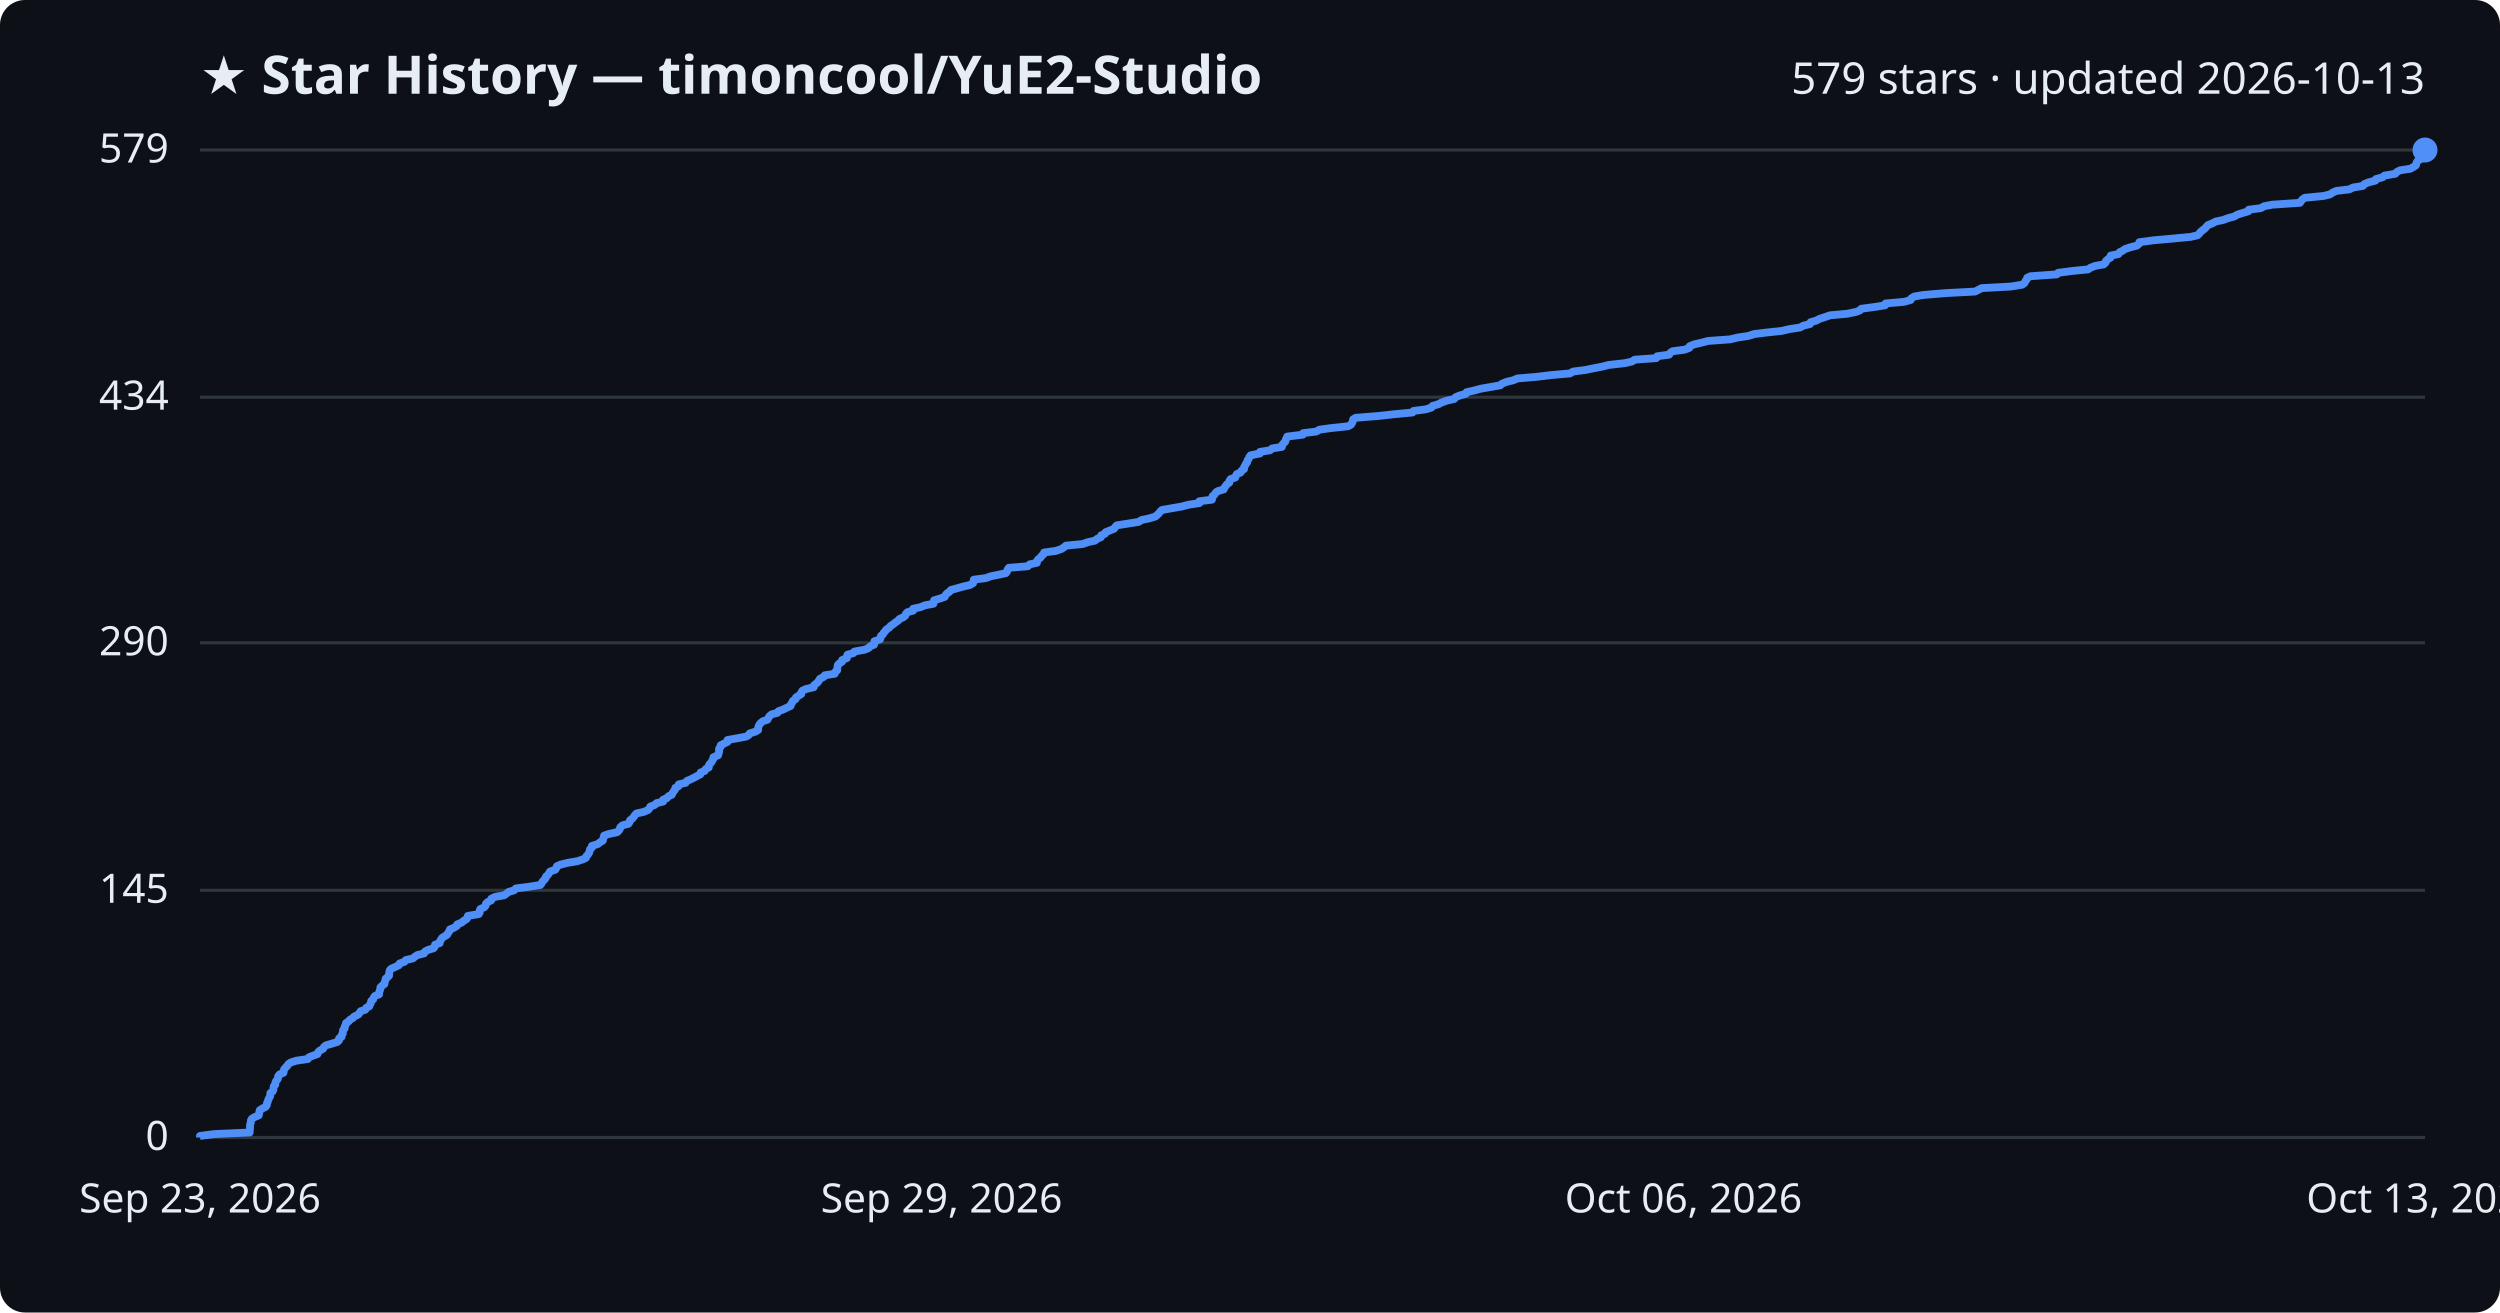
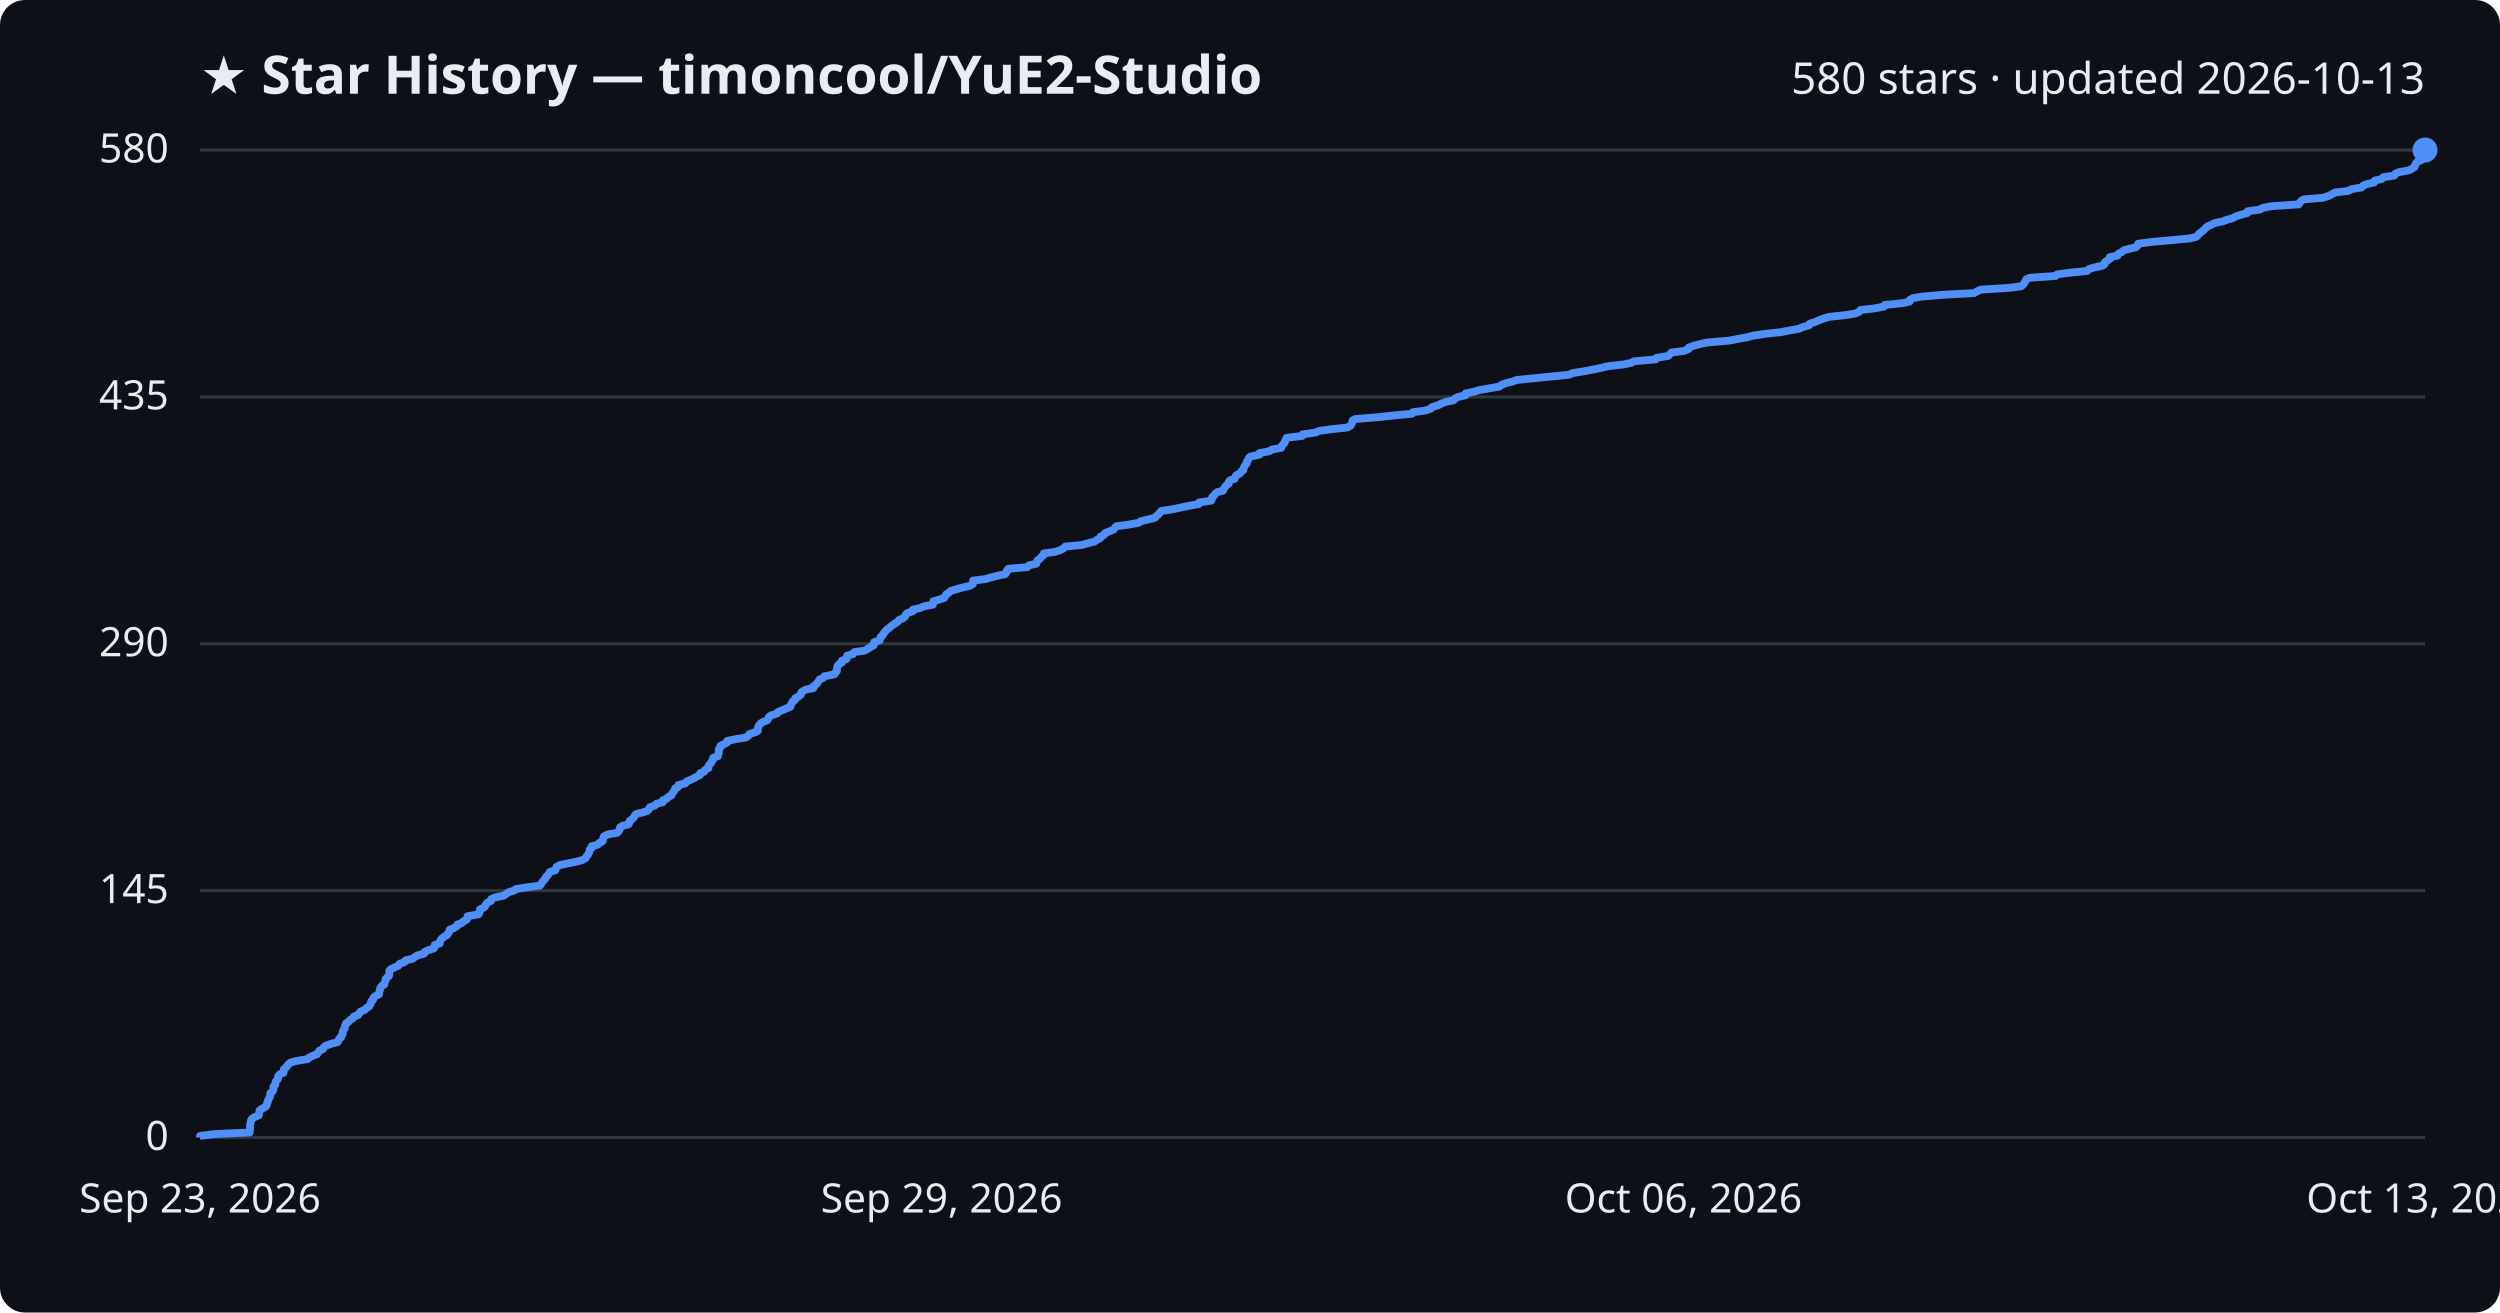
<svg xmlns="http://www.w3.org/2000/svg" viewBox="0 0 800 420" font-family="Segoe UI, sans-serif">
  <rect width="800" height="420" fill="#0d1117" rx="8" />
  <text x="64" y="30" fill="#e6edf3" font-size="17" font-weight="700">★ Star History — timoncool/YuE2-Studio</text>
-   <text x="776" y="30" fill="#e6edf3" font-size="14" text-anchor="end">579 stars · updated 2026-10-13</text>
+   <text x="776" y="30" fill="#e6edf3" font-size="14" text-anchor="end">580 stars · updated 2026-10-13</text>
  <line x1="64" y1="364.0" x2="776" y2="364.0" stroke="#30363d" stroke-width="1" />
  <text x="54" y="368.0" fill="#e6edf3" font-size="13" text-anchor="end">0</text>
-   <line x1="64" y1="284.9" x2="776" y2="284.9" stroke="#30363d" stroke-width="1" />
-   <text x="54" y="288.9" fill="#e6edf3" font-size="13" text-anchor="end">145</text>
-   <line x1="64" y1="205.7" x2="776" y2="205.7" stroke="#30363d" stroke-width="1" />
-   <text x="54" y="209.7" fill="#e6edf3" font-size="13" text-anchor="end">290</text>
-   <line x1="64" y1="127.1" x2="776" y2="127.1" stroke="#30363d" stroke-width="1" />
-   <text x="54" y="131.1" fill="#e6edf3" font-size="13" text-anchor="end">434</text>
+   <line x1="64" y1="285.0" x2="776" y2="285.0" stroke="#30363d" stroke-width="1" />
+   <text x="54" y="289.0" fill="#e6edf3" font-size="13" text-anchor="end">145</text>
+   <line x1="64" y1="206.0" x2="776" y2="206.0" stroke="#30363d" stroke-width="1" />
+   <text x="54" y="210.0" fill="#e6edf3" font-size="13" text-anchor="end">290</text>
+   <line x1="64" y1="127.0" x2="776" y2="127.0" stroke="#30363d" stroke-width="1" />
+   <text x="54" y="131.0" fill="#e6edf3" font-size="13" text-anchor="end">435</text>
  <line x1="64" y1="48.0" x2="776" y2="48.0" stroke="#30363d" stroke-width="1" />
-   <text x="54" y="52.0" fill="#e6edf3" font-size="13" text-anchor="end">579</text>
-   <path d="M64.0,364.0 L64.0,363.5 L68.6,362.9 L79.9,362.4 L79.9,361.8 L80.0,361.3 L80.0,360.7 L80.0,360.2 L80.1,359.6 L80.3,359.1 L80.3,358.5 L80.6,358.0 L81.4,357.5 L82.8,356.9 L82.9,356.4 L83.0,355.8 L83.1,355.3 L84.0,354.7 L85.0,354.2 L85.4,353.6 L85.4,353.1 L85.7,352.5 L85.8,352.0 L86.1,351.4 L86.4,350.9 L86.5,350.4 L86.5,349.8 L87.2,349.3 L87.5,348.7 L87.5,348.2 L87.6,347.6 L88.1,347.1 L88.1,346.5 L88.3,346.0 L88.8,345.4 L89.0,344.9 L89.0,344.4 L89.5,343.8 L90.7,343.3 L90.8,342.7 L90.9,342.2 L91.4,341.6 L91.9,341.1 L92.3,340.5 L93.0,340.0 L94.9,339.4 L98.5,338.9 L98.9,338.3 L100.2,337.8 L101.6,337.3 L101.8,336.7 L102.3,336.2 L103.4,335.6 L103.6,335.1 L104.3,334.5 L106.1,334.0 L108.0,333.4 L108.5,332.9 L108.5,332.3 L109.3,331.8 L109.3,331.3 L109.7,330.7 L109.7,330.2 L109.8,329.6 L110.3,329.1 L110.3,328.5 L110.6,328.0 L110.7,327.4 L111.5,326.9 L112.0,326.3 L112.9,325.8 L113.3,325.3 L114.6,324.7 L115.0,324.2 L115.4,323.6 L116.9,323.1 L117.2,322.5 L118.2,322.0 L118.4,321.4 L118.7,320.9 L118.8,320.3 L119.4,319.8 L119.6,319.2 L120.0,318.7 L121.3,318.2 L121.3,317.6 L121.5,317.1 L121.7,316.5 L121.7,316.0 L122.3,315.4 L123.0,314.9 L123.1,314.3 L123.3,313.8 L123.4,313.2 L124.0,312.7 L124.5,312.2 L124.5,311.6 L124.6,311.1 L124.7,310.5 L125.2,310.0 L126.5,309.4 L127.6,308.9 L127.9,308.3 L129.4,307.8 L129.9,307.2 L132.1,306.7 L132.8,306.1 L133.6,305.6 L135.7,305.1 L136.0,304.5 L136.9,304.0 L138.8,303.4 L139.1,302.9 L139.2,302.3 L140.7,301.8 L140.8,301.2 L141.1,300.7 L141.5,300.1 L142.3,299.6 L143.1,299.1 L143.4,298.5 L143.8,298.0 L144.0,297.4 L145.2,296.9 L146.2,296.3 L146.3,295.8 L147.8,295.2 L148.3,294.7 L149.3,294.1 L149.6,293.6 L149.7,293.1 L153.2,292.5 L153.5,292.0 L153.5,291.4 L153.7,290.9 L155.0,290.3 L155.4,289.8 L155.5,289.2 L156.0,288.7 L157.2,288.1 L157.2,287.6 L158.4,287.0 L161.3,286.5 L162.0,286.0 L162.8,285.4 L164.5,284.9 L165.1,284.3 L169.0,283.8 L172.9,283.2 L173.3,282.7 L173.6,282.1 L174.1,281.6 L174.6,281.0 L174.7,280.5 L175.3,280.0 L175.7,279.4 L176.0,278.9 L177.7,278.3 L178.0,277.8 L178.2,277.2 L179.3,276.7 L181.7,276.1 L184.7,275.6 L186.5,275.0 L187.5,274.5 L187.7,273.9 L188.2,273.4 L188.5,272.9 L188.7,272.3 L188.8,271.8 L189.4,271.2 L189.4,270.7 L191.3,270.1 L191.9,269.6 L192.9,269.0 L193.0,268.5 L193.2,267.9 L193.3,267.4 L194.7,266.9 L197.5,266.3 L198.0,265.8 L198.4,265.2 L198.5,264.7 L199.2,264.1 L201.1,263.6 L201.5,263.0 L201.6,262.5 L202.4,261.9 L202.8,261.4 L203.2,260.8 L203.7,260.3 L206.0,259.8 L207.4,259.2 L207.8,258.7 L208.1,258.1 L209.5,257.6 L210.1,257.0 L212.2,256.5 L212.2,255.9 L213.4,255.4 L213.9,254.8 L215.0,254.3 L215.2,253.8 L215.6,253.2 L216.0,252.7 L216.1,252.1 L217.1,251.6 L217.2,251.0 L219.4,250.5 L219.8,249.9 L221.0,249.4 L222.2,248.8 L223.1,248.3 L224.1,247.8 L224.2,247.2 L225.5,246.7 L225.8,246.1 L226.8,245.6 L226.8,245.0 L227.1,244.5 L227.7,243.9 L227.9,243.4 L228.3,242.8 L228.3,242.3 L229.8,241.7 L229.9,241.2 L230.1,240.7 L230.1,240.1 L230.1,239.6 L230.6,239.0 L230.6,238.5 L231.8,237.9 L232.8,237.4 L232.8,236.8 L235.6,236.3 L238.8,235.7 L239.6,235.2 L239.9,234.7 L241.8,234.1 L242.6,233.6 L242.6,233.0 L242.7,232.5 L243.0,231.9 L243.4,231.4 L244.1,230.8 L245.6,230.3 L245.9,229.7 L246.2,229.2 L246.9,228.6 L248.8,228.1 L249.1,227.6 L250.7,227.0 L251.7,226.5 L253.0,225.9 L253.1,225.4 L253.5,224.8 L253.7,224.3 L254.6,223.7 L254.7,223.2 L255.6,222.6 L256.4,222.1 L256.4,221.6 L256.8,221.0 L257.9,220.5 L260.4,219.9 L260.4,219.4 L261.1,218.8 L261.7,218.3 L262.1,217.7 L262.4,217.2 L263.6,216.6 L263.9,216.1 L267.1,215.6 L267.3,215.0 L267.9,214.5 L267.9,213.9 L268.0,213.4 L268.1,212.8 L268.6,212.3 L269.5,211.7 L269.5,211.2 L271.0,210.6 L271.0,210.1 L271.2,209.5 L273.1,209.0 L273.4,208.5 L276.7,207.9 L277.9,207.4 L278.5,206.8 L279.7,206.3 L279.8,205.7 L279.8,205.2 L281.6,204.6 L281.8,204.1 L281.9,203.5 L282.5,203.0 L282.8,202.5 L283.3,201.9 L283.7,201.4 L284.6,200.8 L285.0,200.3 L285.9,199.7 L286.5,199.2 L287.4,198.6 L287.8,198.1 L289.1,197.5 L289.7,197.0 L289.9,196.4 L290.4,195.9 L292.2,195.4 L292.2,194.8 L294.5,194.3 L296.0,193.7 L298.7,193.2 L298.8,192.6 L298.9,192.1 L300.9,191.5 L302.3,191.0 L302.6,190.4 L303.0,189.9 L303.8,189.4 L304.3,188.8 L306.1,188.3 L308.2,187.7 L310.4,187.2 L311.4,186.6 L311.5,186.1 L311.6,185.5 L315.4,185.0 L317.1,184.4 L319.6,183.9 L321.9,183.4 L322.3,182.8 L322.4,182.3 L322.8,181.7 L328.9,181.2 L329.5,180.6 L331.8,180.1 L331.9,179.5 L332.2,179.0 L333.0,178.4 L333.3,177.9 L334.0,177.3 L334.1,176.8 L337.8,176.3 L339.6,175.7 L340.4,175.2 L341.1,174.6 L346.4,174.1 L348.1,173.5 L350.4,173.0 L351.1,172.4 L352.3,171.9 L352.4,171.3 L353.6,170.8 L353.8,170.3 L355.3,169.7 L356.5,169.2 L356.9,168.6 L357.4,168.1 L361.3,167.5 L364.4,167.0 L365.3,166.4 L367.7,165.9 L369.7,165.3 L370.3,164.8 L370.9,164.2 L371.3,163.7 L371.8,163.2 L375.2,162.6 L378.1,162.1 L380.4,161.5 L383.8,161.0 L383.8,160.4 L387.8,159.9 L388.0,159.3 L388.0,158.8 L388.7,158.2 L389.0,157.7 L389.6,157.2 L391.6,156.6 L391.8,156.1 L392.2,155.5 L392.6,155.0 L393.4,154.4 L393.4,153.9 L393.8,153.3 L395.3,152.8 L395.5,152.2 L395.8,151.7 L397.0,151.2 L397.3,150.6 L398.1,150.1 L398.1,149.5 L398.4,149.0 L398.7,148.4 L399.1,147.9 L399.2,147.3 L399.6,146.8 L399.8,146.2 L400.2,145.7 L403.2,145.1 L403.2,144.6 L406.4,144.1 L407.1,143.5 L410.2,143.0 L410.3,142.4 L410.7,141.9 L411.3,141.3 L411.4,140.8 L411.7,140.2 L411.9,139.7 L416.9,139.1 L417.0,138.6 L421.2,138.1 L422.2,137.5 L425.8,137.0 L431.4,136.4 L432.3,135.9 L432.7,135.3 L432.9,134.8 L433.0,134.2 L433.8,133.7 L441.2,133.1 L445.7,132.6 L452.0,132.0 L452.3,131.5 L456.2,131.0 L458.1,130.4 L458.4,129.9 L460.4,129.3 L461.3,128.8 L463.0,128.2 L465.3,127.7 L465.8,127.1 L467.0,126.6 L469.1,126.0 L469.3,125.5 L471.6,125.0 L473.8,124.4 L476.6,123.9 L480.1,123.3 L480.6,122.8 L482.1,122.2 L484.2,121.7 L485.6,121.1 L491.6,120.6 L496.6,120.0 L502.4,119.5 L503.4,118.9 L507.3,118.4 L509.7,117.9 L512.8,117.3 L514.7,116.8 L520.0,116.2 L522.2,115.7 L523.1,115.1 L530.0,114.6 L530.3,114.0 L534.1,113.5 L534.5,112.9 L535.2,112.4 L539.1,111.9 L540.6,111.3 L540.7,110.8 L542.1,110.2 L544.3,109.7 L546.6,109.1 L553.6,108.6 L556.1,108.0 L559.5,107.5 L561.3,106.9 L565.4,106.4 L570.1,105.9 L572.7,105.3 L576.0,104.8 L577.1,104.2 L579.2,103.7 L579.4,103.1 L581.2,102.6 L582.3,102.0 L583.9,101.5 L585.6,100.9 L591.1,100.4 L594.0,99.8 L595.2,99.3 L595.6,98.8 L600.1,98.2 L603.2,97.7 L603.4,97.1 L609.2,96.6 L611.4,96.0 L611.6,95.5 L612.5,94.9 L615.4,94.4 L622.5,93.8 L632.0,93.3 L633.0,92.8 L634.1,92.2 L643.4,91.7 L647.1,91.1 L647.8,90.6 L648.1,90.0 L648.5,89.5 L648.7,88.9 L649.7,88.4 L658.2,87.8 L658.6,87.3 L663.2,86.7 L668.2,86.2 L668.9,85.7 L670.4,85.1 L673.2,84.6 L673.8,84.0 L673.9,83.5 L674.6,82.9 L675.4,82.4 L675.4,81.8 L677.9,81.3 L678.3,80.7 L679.3,80.2 L680.0,79.7 L681.8,79.1 L683.8,78.6 L684.5,78.0 L684.6,77.5 L689.1,76.9 L694.7,76.4 L701.0,75.8 L703.2,75.3 L703.8,74.7 L704.2,74.2 L704.8,73.7 L705.6,73.1 L706.0,72.6 L706.6,72.0 L707.9,71.5 L709.0,70.9 L711.4,70.4 L713.0,69.8 L714.9,69.3 L715.9,68.7 L717.5,68.2 L719.5,67.6 L719.6,67.1 L723.5,66.6 L724.5,66.0 L727.1,65.5 L736.0,64.9 L736.3,64.4 L736.8,63.8 L737.5,63.3 L743.6,62.7 L745.6,62.2 L746.5,61.6 L747.6,61.1 L751.8,60.6 L753.0,60.0 L756.1,59.5 L756.6,58.9 L757.8,58.4 L760.1,57.8 L760.3,57.3 L762.5,56.7 L763.0,56.2 L766.5,55.6 L766.9,55.1 L768.0,54.5 L771.3,54.0 L772.2,53.5 L773.1,52.9 L773.2,52.4 L773.4,51.8 L773.9,51.3 L775.1,50.7 L775.1,50.2 L775.3,49.6 L775.4,49.1 L775.7,48.5 L776.0,48.0 L776.0,48.0" fill="none" stroke="#4f8ff7" stroke-width="2.5" stroke-linejoin="round" />
+   <text x="54" y="52.0" fill="#e6edf3" font-size="13" text-anchor="end">580</text>
+   <path d="M64.0,364.0 L64.0,363.5 L68.6,362.9 L79.9,362.4 L79.9,361.8 L80.0,361.3 L80.0,360.7 L80.0,360.2 L80.1,359.6 L80.2,359.1 L80.3,358.6 L80.6,358.0 L81.4,357.5 L82.8,356.9 L82.9,356.4 L83.0,355.8 L83.1,355.3 L84.0,354.7 L85.0,354.2 L85.4,353.6 L85.4,353.1 L85.7,352.6 L85.8,352.0 L86.1,351.5 L86.4,350.9 L86.5,350.4 L86.5,349.8 L87.2,349.3 L87.5,348.7 L87.5,348.2 L87.5,347.7 L88.1,347.1 L88.1,346.6 L88.3,346.0 L88.8,345.5 L89.0,344.9 L89.0,344.4 L89.5,343.8 L90.7,343.3 L90.8,342.8 L90.8,342.2 L91.4,341.7 L91.9,341.1 L92.2,340.6 L93.0,340.0 L94.9,339.5 L98.5,338.9 L98.9,338.4 L100.2,337.8 L101.5,337.3 L101.8,336.8 L102.2,336.2 L103.4,335.7 L103.6,335.1 L104.3,334.6 L106.0,334.0 L108.0,333.5 L108.4,332.9 L108.5,332.4 L109.2,331.9 L109.3,331.3 L109.7,330.8 L109.7,330.2 L109.8,329.7 L110.3,329.1 L110.3,328.6 L110.6,328.0 L110.7,327.5 L111.5,327.0 L112.0,326.4 L112.9,325.9 L113.2,325.3 L114.6,324.8 L115.0,324.2 L115.4,323.7 L116.8,323.1 L117.2,322.6 L118.2,322.0 L118.4,321.5 L118.7,321.0 L118.8,320.4 L119.4,319.9 L119.5,319.3 L120.0,318.8 L121.3,318.2 L121.3,317.7 L121.5,317.1 L121.6,316.6 L121.7,316.1 L122.2,315.5 L123.0,315.0 L123.1,314.4 L123.3,313.9 L123.4,313.3 L123.9,312.8 L124.5,312.2 L124.5,311.7 L124.6,311.2 L124.6,310.6 L125.1,310.1 L126.4,309.5 L127.5,309.0 L127.9,308.4 L129.4,307.9 L129.8,307.3 L132.0,306.8 L132.8,306.2 L133.6,305.7 L135.7,305.2 L135.9,304.6 L136.9,304.1 L138.8,303.5 L139.1,303.0 L139.1,302.4 L140.7,301.9 L140.8,301.3 L141.0,300.8 L141.4,300.3 L142.2,299.7 L143.1,299.2 L143.4,298.6 L143.8,298.1 L143.9,297.5 L145.2,297.0 L146.2,296.4 L146.3,295.9 L147.7,295.4 L148.3,294.8 L149.3,294.3 L149.6,293.7 L149.6,293.2 L153.1,292.6 L153.4,292.1 L153.5,291.5 L153.6,291.0 L154.9,290.4 L155.3,289.9 L155.5,289.4 L156.0,288.8 L157.1,288.3 L157.2,287.7 L158.3,287.2 L161.2,286.6 L161.9,286.1 L162.8,285.5 L164.4,285.0 L165.1,284.5 L168.9,283.9 L172.8,283.4 L173.2,282.8 L173.5,282.3 L174.0,281.7 L174.5,281.2 L174.7,280.6 L175.3,280.1 L175.6,279.6 L176.0,279.0 L177.7,278.5 L177.9,277.9 L178.1,277.4 L179.2,276.8 L181.7,276.3 L184.6,275.7 L186.4,275.2 L187.4,274.6 L187.6,274.1 L188.1,273.6 L188.4,273.0 L188.6,272.5 L188.7,271.9 L189.3,271.4 L189.3,270.8 L191.3,270.3 L191.8,269.7 L192.8,269.2 L192.9,268.7 L193.1,268.1 L193.3,267.6 L194.6,267.0 L197.5,266.5 L198.0,265.9 L198.3,265.4 L198.4,264.8 L199.1,264.3 L201.1,263.8 L201.4,263.2 L201.5,262.7 L202.3,262.1 L202.8,261.6 L203.1,261.0 L203.6,260.5 L205.9,259.9 L207.3,259.4 L207.7,258.8 L208.0,258.3 L209.5,257.8 L210.1,257.2 L212.1,256.7 L212.1,256.1 L213.3,255.6 L213.9,255.0 L214.9,254.5 L215.1,253.9 L215.5,253.4 L215.9,252.9 L216.0,252.3 L217.0,251.8 L217.1,251.2 L219.3,250.7 L219.7,250.1 L220.9,249.6 L222.1,249.0 L223.0,248.5 L224.0,248.0 L224.1,247.4 L225.4,246.9 L225.7,246.3 L226.7,245.8 L226.7,245.2 L227.0,244.7 L227.6,244.1 L227.8,243.6 L228.2,243.0 L228.2,242.5 L229.7,242.0 L229.8,241.4 L230.0,240.9 L230.0,240.3 L230.0,239.8 L230.5,239.2 L230.5,238.7 L231.7,238.1 L232.7,237.6 L232.7,237.1 L235.5,236.5 L238.7,236.0 L239.5,235.4 L239.8,234.9 L241.7,234.3 L242.5,233.8 L242.5,233.2 L242.6,232.7 L242.8,232.2 L243.3,231.6 L244.0,231.1 L245.5,230.5 L245.8,230.0 L246.1,229.4 L246.8,228.9 L248.7,228.3 L249.0,227.8 L250.5,227.2 L251.6,226.7 L252.9,226.2 L253.0,225.6 L253.4,225.1 L253.6,224.5 L254.4,224.0 L254.5,223.4 L255.5,222.9 L256.3,222.3 L256.3,221.8 L256.7,221.3 L257.8,220.7 L260.3,220.2 L260.3,219.6 L261.0,219.1 L261.6,218.5 L261.9,218.0 L262.3,217.4 L263.5,216.9 L263.8,216.4 L267.0,215.8 L267.2,215.3 L267.8,214.7 L267.8,214.2 L267.9,213.6 L268.0,213.1 L268.5,212.5 L269.4,212.0 L269.4,211.4 L270.9,210.9 L270.9,210.4 L271.1,209.8 L273.0,209.3 L273.3,208.7 L276.6,208.2 L277.8,207.6 L278.4,207.1 L279.6,206.5 L279.6,206.0 L279.7,205.5 L281.5,204.9 L281.7,204.4 L281.8,203.8 L282.4,203.3 L282.7,202.7 L283.2,202.2 L283.6,201.6 L284.4,201.1 L284.9,200.6 L285.7,200.0 L286.4,199.5 L287.3,198.9 L287.7,198.4 L289.0,197.8 L289.6,197.3 L289.8,196.7 L290.3,196.2 L292.1,195.6 L292.1,195.1 L294.3,194.6 L295.8,194.0 L298.5,193.5 L298.7,192.9 L298.7,192.4 L300.8,191.8 L302.2,191.3 L302.5,190.7 L302.8,190.2 L303.6,189.7 L304.2,189.1 L305.9,188.6 L308.0,188.0 L310.3,187.5 L311.3,186.9 L311.3,186.4 L311.4,185.8 L315.3,185.3 L317.0,184.8 L319.4,184.2 L321.7,183.7 L322.1,183.1 L322.2,182.6 L322.7,182.0 L328.7,181.5 L329.3,180.9 L331.6,180.4 L331.8,179.8 L332.0,179.3 L332.8,178.8 L333.2,178.2 L333.9,177.7 L334.0,177.1 L337.6,176.6 L339.4,176.0 L340.3,175.5 L340.9,174.9 L346.2,174.4 L347.9,173.9 L350.3,173.3 L350.9,172.8 L352.1,172.2 L352.2,171.7 L353.4,171.1 L353.6,170.6 L355.1,170.0 L356.3,169.5 L356.7,169.0 L357.2,168.4 L361.1,167.9 L364.3,167.3 L365.1,166.8 L367.5,166.2 L369.5,165.7 L370.1,165.1 L370.7,164.6 L371.2,164.0 L371.6,163.5 L375.1,163.0 L377.9,162.4 L380.2,161.9 L383.6,161.3 L383.7,160.8 L387.6,160.2 L387.8,159.7 L387.9,159.1 L388.5,158.6 L388.8,158.1 L389.5,157.5 L391.4,157.0 L391.6,156.4 L392.0,155.9 L392.4,155.3 L393.2,154.8 L393.2,154.2 L393.6,153.7 L395.1,153.2 L395.3,152.6 L395.6,152.1 L396.8,151.5 L397.1,151.0 L397.9,150.4 L397.9,149.9 L398.2,149.3 L398.5,148.8 L399.0,148.2 L399.0,147.7 L399.4,147.2 L399.6,146.6 L400.1,146.1 L403.0,145.5 L403.0,145.0 L406.2,144.4 L406.9,143.9 L410.0,143.3 L410.1,142.8 L410.5,142.3 L411.1,141.7 L411.2,141.2 L411.5,140.6 L411.7,140.1 L416.7,139.5 L416.8,139.0 L421.0,138.4 L422.0,137.9 L425.6,137.4 L431.2,136.8 L432.1,136.3 L432.5,135.7 L432.7,135.2 L432.8,134.6 L433.6,134.1 L441.0,133.5 L445.5,133.0 L451.8,132.4 L452.1,131.9 L456.0,131.4 L457.8,130.8 L458.2,130.3 L460.2,129.7 L461.1,129.2 L462.7,128.6 L465.1,128.1 L465.6,127.5 L466.7,127.0 L468.9,126.5 L469.0,125.9 L471.4,125.4 L473.5,124.8 L476.4,124.3 L479.8,123.7 L480.4,123.2 L481.9,122.6 L484.0,122.1 L485.3,121.6 L491.3,121.0 L496.3,120.5 L502.2,119.9 L503.2,119.4 L507.0,118.8 L509.5,118.3 L512.5,117.7 L514.4,117.2 L519.7,116.6 L522.0,116.1 L522.9,115.6 L529.8,115.0 L530.1,114.5 L533.8,113.9 L534.3,113.4 L534.9,112.8 L538.9,112.3 L540.3,111.7 L540.4,111.2 L541.8,110.7 L544.0,110.1 L546.3,109.6 L553.3,109.0 L555.9,108.5 L559.2,107.9 L561.0,107.4 L565.1,106.8 L569.8,106.3 L572.4,105.8 L575.7,105.2 L576.8,104.7 L578.9,104.1 L579.1,103.6 L580.9,103.0 L582.0,102.5 L583.6,101.9 L585.3,101.4 L590.8,100.8 L593.7,100.3 L594.9,99.8 L595.3,99.2 L599.8,98.7 L602.9,98.1 L603.1,97.6 L608.9,97.0 L611.1,96.5 L611.2,95.9 L612.1,95.4 L615.1,94.9 L622.2,94.3 L631.7,93.8 L632.7,93.2 L633.8,92.7 L643.1,92.1 L646.8,91.6 L647.5,91.0 L647.8,90.5 L648.1,90.0 L648.4,89.4 L649.4,88.9 L657.8,88.3 L658.3,87.8 L662.9,87.2 L667.9,86.7 L668.5,86.1 L670.1,85.6 L672.9,85.0 L673.5,84.5 L673.5,84.0 L674.3,83.4 L675.1,82.9 L675.1,82.3 L677.6,81.8 L677.9,81.2 L678.9,80.7 L679.6,80.1 L681.5,79.6 L683.5,79.1 L684.1,78.5 L684.2,78.0 L688.7,77.4 L694.3,76.9 L700.7,76.3 L702.8,75.8 L703.4,75.2 L703.8,74.7 L704.5,74.2 L705.2,73.6 L705.7,73.1 L706.3,72.5 L707.5,72.0 L708.6,71.4 L711.1,70.9 L712.7,70.3 L714.5,69.8 L715.6,69.2 L717.1,68.7 L719.1,68.2 L719.2,67.6 L723.1,67.1 L724.1,66.5 L726.8,66.0 L735.6,65.4 L735.9,64.9 L736.4,64.3 L737.2,63.8 L743.2,63.3 L745.2,62.7 L746.1,62.2 L747.2,61.6 L751.4,61.1 L752.6,60.5 L755.7,60.0 L756.2,59.4 L757.4,58.9 L759.7,58.4 L759.9,57.8 L762.1,57.3 L762.7,56.7 L766.1,56.2 L766.5,55.6 L767.6,55.1 L770.9,54.5 L771.8,54.0 L772.7,53.4 L772.8,52.9 L773.0,52.4 L773.5,51.8 L774.7,51.3 L774.7,50.7 L774.9,50.2 L775.0,49.6 L775.2,49.1 L775.6,48.5 L776.0,48.0 L776.0,48.0" fill="none" stroke="#4f8ff7" stroke-width="2.5" stroke-linejoin="round" />
  <circle cx="776.0" cy="48.0" r="4" fill="#4f8ff7" />
  <text x="64.0" y="388" fill="#e6edf3" font-size="13" text-anchor="middle">Sep 23, 2026</text>
  <text x="301.3" y="388" fill="#e6edf3" font-size="13" text-anchor="middle">Sep 29, 2026</text>
  <text x="538.7" y="388" fill="#e6edf3" font-size="13" text-anchor="middle">Oct 06, 2026</text>
  <text x="776.0" y="388" fill="#e6edf3" font-size="13" text-anchor="middle">Oct 13, 2026</text>
</svg>
